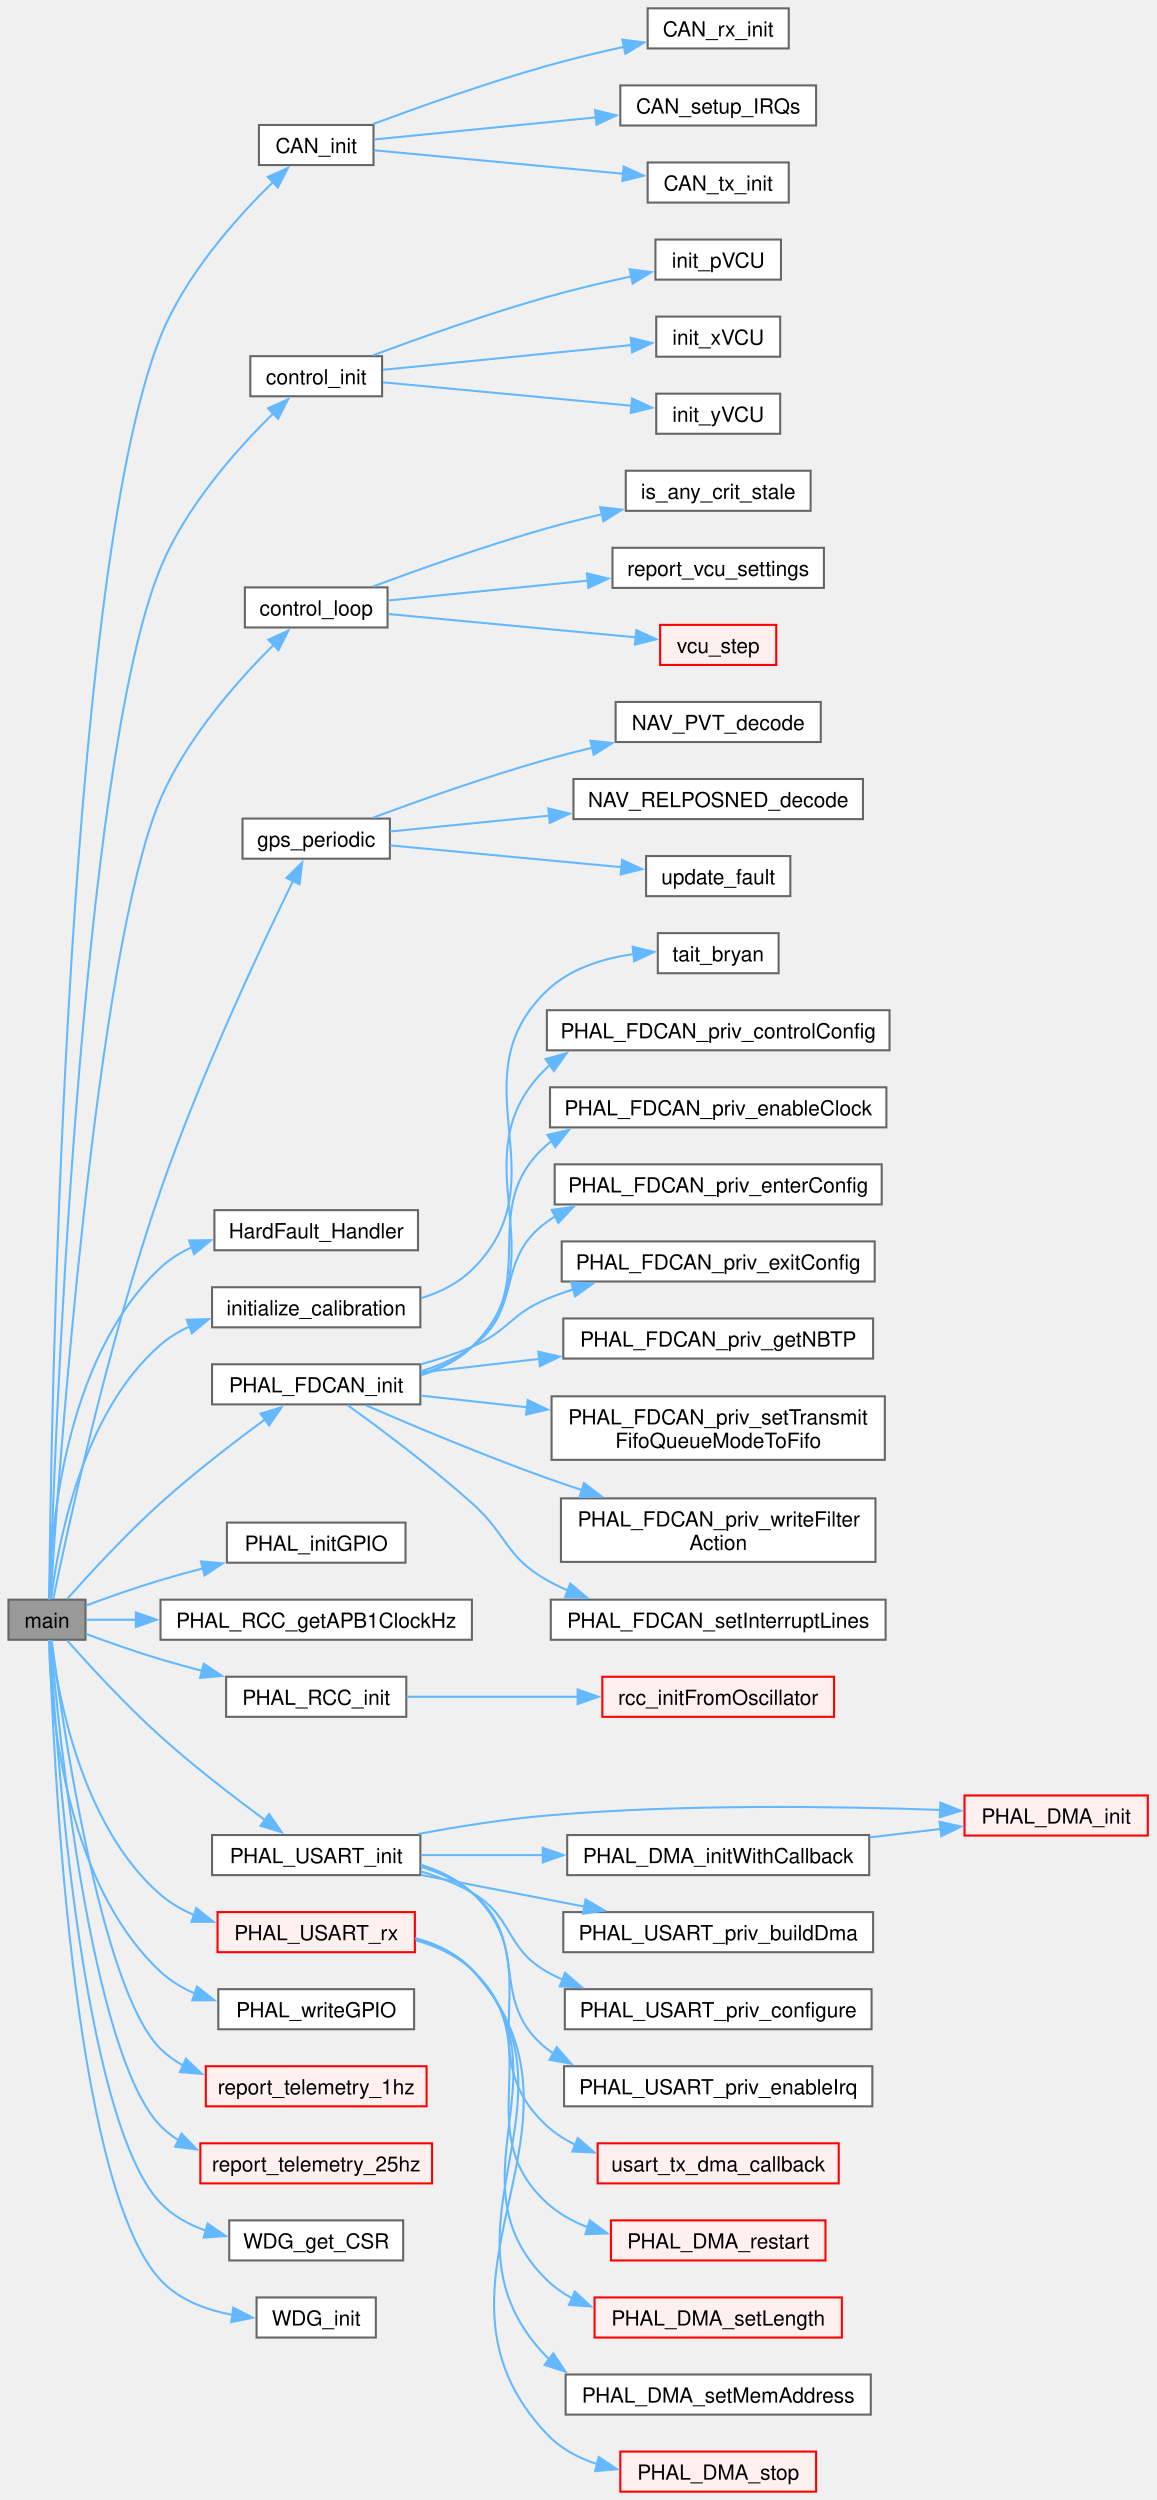
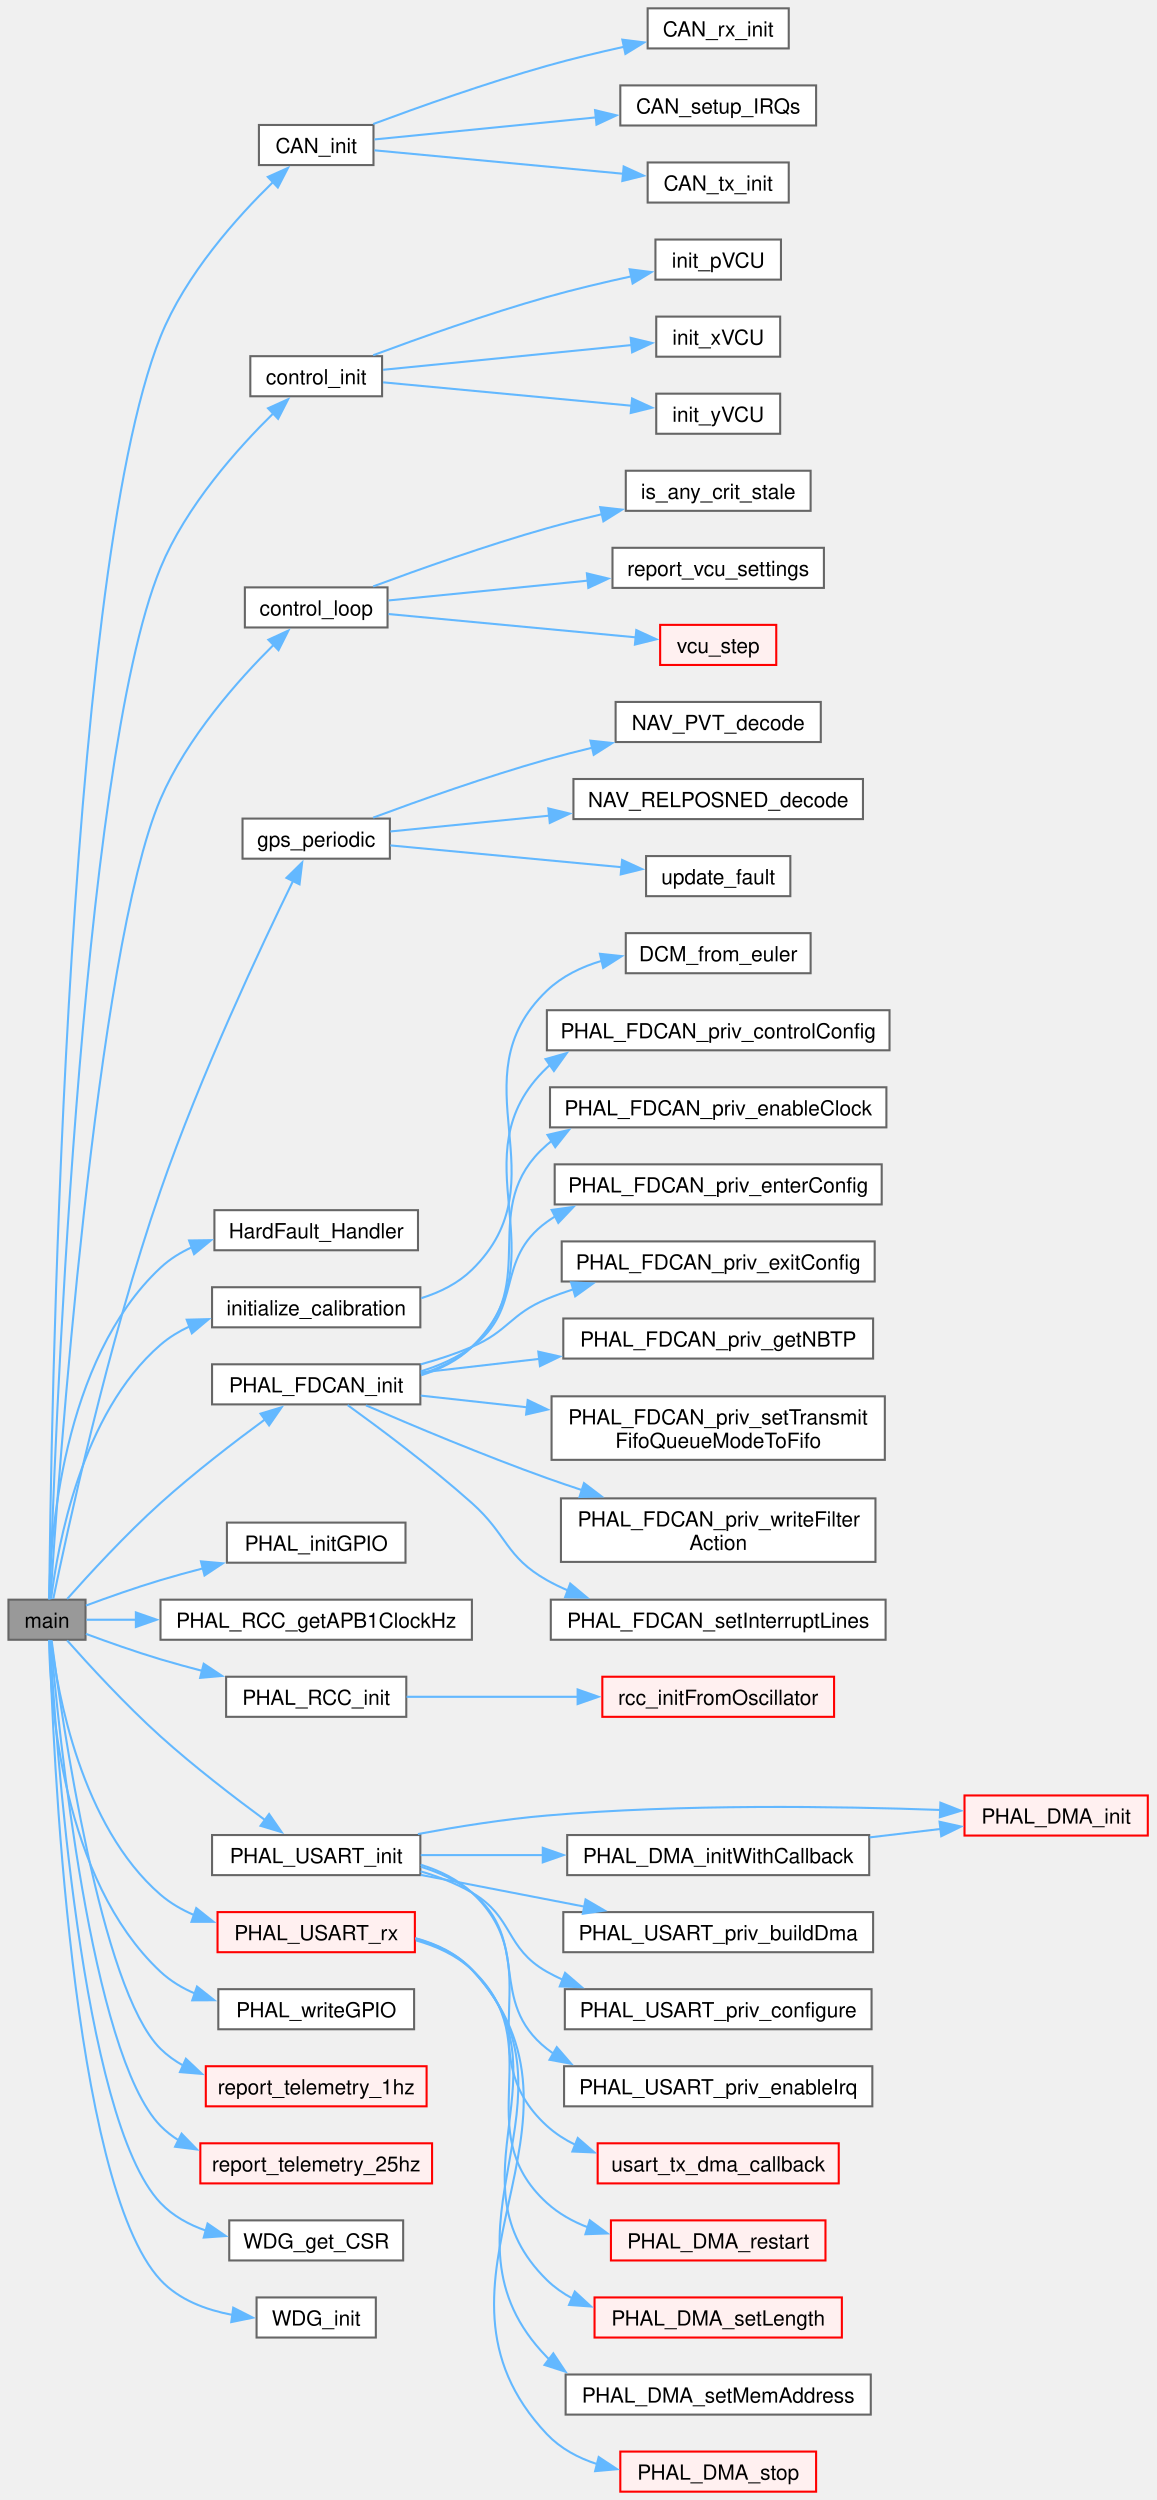
<svg xmlns="http://www.w3.org/2000/svg" xmlns:xlink="http://www.w3.org/1999/xlink" width="555pt" height="1200pt" viewBox="0.00 0.00 555.00 1200.25">
  <g id="graph0" class="graph" transform="scale(1 1) rotate(0) translate(4 1196.25)">
    <g id="Node000001" class="node">
      <g id="a_Node000001">
        <a xlink:title=" ">
          <polygon fill="#999999" stroke="#666666" points="37,-428.25 0,-428.25 0,-409 37,-409 37,-428.25" />
          <text text-anchor="middle" x="18.5" y="-414.75" font-family="Helvetica,sans-Serif" font-size="10.00">main</text>
        </a>
      </g>
    </g>
    <g id="Node000002" class="node">
      <g id="a_Node000002">
        <a xlink:href="can__init_8c.html#aecd3668d7c5e693e061db7650203b304" target="_top" xlink:title=" ">
          <polygon fill="white" stroke="#666666" points="175.25,-1136.25 120.25,-1136.25 120.25,-1117 175.25,-1117 175.25,-1136.25" />
          <text text-anchor="middle" x="147.75" y="-1122.75" font-family="Helvetica,sans-Serif" font-size="10.00">CAN_init</text>
        </a>
      </g>
    </g>
    <g id="edge1_Node000001_Node000002" class="edge">
      <g id="a_edge1_Node000001_Node000002">
        <a xlink:title=" ">
          <path fill="none" stroke="#63b8ff" d="M19.58,-428.46C20.24,-498.13 26.18,-917.79 73,-1034.62 84.91,-1064.34 109.8,-1092.09 127.36,-1109.18" />
          <polygon fill="#63b8ff" stroke="#63b8ff" points="124.52,-1111.32 134.2,-1115.64 129.33,-1106.23 124.52,-1111.32" />
        </a>
      </g>
    </g>
    <g id="Node000006" class="node">
      <g id="a_Node000006">
        <a xlink:href="control__loop_8c.html#aa25f2f7d400183f548ec805c54eaa9fc" target="_top" xlink:title=" ">
          <polygon fill="white" stroke="#666666" points="179.38,-1025.25 116.12,-1025.25 116.12,-1006 179.38,-1006 179.38,-1025.25" />
          <text text-anchor="middle" x="147.75" y="-1011.75" font-family="Helvetica,sans-Serif" font-size="10.00">control_init</text>
        </a>
      </g>
    </g>
    <g id="edge5_Node000001_Node000006" class="edge">
      <g id="a_edge5_Node000001_Node000006">
        <a xlink:title=" ">
          <path fill="none" stroke="#63b8ff" d="M19.8,-428.61C21.76,-491.14 34.06,-829.06 73,-923.62 85.19,-953.23 110.02,-981 127.48,-998.13" />
          <polygon fill="#63b8ff" stroke="#63b8ff" points="124.63,-1000.24 134.29,-1004.6 129.45,-995.17 124.63,-1000.24" />
        </a>
      </g>
    </g>
    <g id="Node000010" class="node">
      <g id="a_Node000010">
        <a xlink:href="control__loop_8c.html#a0c80a804f63cdf1b40bca055d0b2d77d" target="_top" xlink:title=" ">
          <polygon fill="white" stroke="#666666" points="182,-914.25 113.5,-914.25 113.5,-895 182,-895 182,-914.25" />
          <text text-anchor="middle" x="147.75" y="-900.75" font-family="Helvetica,sans-Serif" font-size="10.00">control_loop</text>
        </a>
      </g>
    </g>
    <g id="edge9_Node000001_Node000010" class="edge">
      <g id="a_edge9_Node000001_Node000010">
        <a xlink:title=" ">
          <path fill="none" stroke="#63b8ff" d="M20.12,-428.42C23.62,-482.03 41.83,-739.99 73,-812.62 85.63,-842.05 110.35,-869.86 127.68,-887.05" />
          <polygon fill="#63b8ff" stroke="#63b8ff" points="124.79,-889.12 134.42,-893.54 129.65,-884.08 124.79,-889.12" />
        </a>
      </g>
    </g>
    <g id="Node000017" class="node">
      <g id="a_Node000017">
        <a xlink:href="gps_8c.html#a161c126f960b2347813a4616b1609cda" target="_top" xlink:title=" ">
          <polygon fill="white" stroke="#666666" points="183.12,-803.25 112.38,-803.25 112.38,-784 183.12,-784 183.12,-803.25" />
          <text text-anchor="middle" x="147.75" y="-789.75" font-family="Helvetica,sans-Serif" font-size="10.00">gps_periodic</text>
        </a>
      </g>
    </g>
    <g id="edge13_Node000001_Node000017" class="edge">
      <g id="a_edge13_Node000001_Node000017">
        <a xlink:title=" ">
          <path fill="none" stroke="#63b8ff" d="M21.52,-428.65C27.7,-458.78 47.53,-550.94 73,-624.62 92.09,-679.87 121.47,-742.27 136.74,-773.53" />
          <polygon fill="#63b8ff" stroke="#63b8ff" points="133.46,-774.78 141.02,-782.2 139.74,-771.69 133.46,-774.78" />
        </a>
      </g>
    </g>
    <g id="Node000021" class="node">
      <g id="a_Node000021">
        <a xlink:href="a__box_2main_8c.html#a2bffc10d5bd4106753b7c30e86903bea" target="_top" xlink:title=" ">
          <polygon fill="white" stroke="#666666" points="196.62,-615.25 98.88,-615.25 98.88,-596 196.62,-596 196.62,-615.25" />
          <text text-anchor="middle" x="147.75" y="-601.75" font-family="Helvetica,sans-Serif" font-size="10.00">HardFault_Handler</text>
        </a>
      </g>
    </g>
    <g id="edge17_Node000001_Node000021" class="edge">
      <g id="a_edge17_Node000001_Node000021">
        <a xlink:title=" ">
          <path fill="none" stroke="#63b8ff" d="M19.48,-428.34C19.98,-457.23 25.57,-543.28 73,-587.62 77.45,-591.79 82.7,-595.03 88.32,-597.56" />
          <polygon fill="#63b8ff" stroke="#63b8ff" points="86.71,-600.7 97.31,-600.85 89.12,-594.12 86.71,-600.7" />
        </a>
      </g>
    </g>
    <g id="Node000022" class="node">
      <g id="a_Node000022">
        <a xlink:href="imu_8c.html#a3da0b33ad58b4a9b357b9ae12a3707b6" target="_top" xlink:title="Initialize the IMU decoupling calibration data structures and state.">
          <polygon fill="white" stroke="#666666" points="197.75,-578.25 97.75,-578.25 97.75,-559 197.75,-559 197.75,-578.25" />
          <text text-anchor="middle" x="147.75" y="-564.75" font-family="Helvetica,sans-Serif" font-size="10.00">initialize_calibration</text>
        </a>
      </g>
    </g>
    <g id="edge18_Node000001_Node000022" class="edge">
      <g id="a_edge18_Node000001_Node000022">
        <a xlink:title=" ">
          <path fill="none" stroke="#63b8ff" d="M20.5,-428.67C23.52,-453.41 34.83,-517.65 73,-550.62 77.15,-554.21 81.89,-557.1 86.93,-559.43" />
          <polygon fill="#63b8ff" stroke="#63b8ff" points="85.58,-562.66 96.17,-562.94 88.06,-556.12 85.58,-562.66" />
        </a>
      </g>
    </g>
    <g id="Node000024" class="node">
      <g id="a_Node000024">
        <a xlink:href="fdcan_8c.html#aba16c779399bc36e855cefa3df29c74d" target="_top" xlink:title="Initialize an FDCAN peripheral for classic (non-FD) CAN operation.">
          <polygon fill="white" stroke="#666666" points="197.75,-541.25 97.75,-541.25 97.75,-522 197.75,-522 197.75,-541.25" />
          <text text-anchor="middle" x="147.75" y="-527.75" font-family="Helvetica,sans-Serif" font-size="10.00">PHAL_FDCAN_init</text>
        </a>
      </g>
    </g>
    <g id="edge20_Node000001_Node000024" class="edge">
      <g id="a_edge20_Node000001_Node000024">
        <a xlink:title=" ">
          <path fill="none" stroke="#63b8ff" d="M28.17,-428.57C38.42,-440.12 56.21,-459.51 73,-474.62 89.08,-489.1 108.48,-504.01 123.35,-514.94" />
          <polygon fill="#63b8ff" stroke="#63b8ff" points="121.01,-517.57 131.16,-520.62 125.13,-511.91 121.01,-517.57" />
        </a>
      </g>
    </g>
    <g id="Node000033" class="node">
      <g id="a_Node000033">
        <a xlink:href="phal__F4_2gpio_2gpio_8c.html#a9f473c8a74e27d069fa4de69fcbb4d60" target="_top" xlink:title="Initilize the GPIO perpheral given a list of configuration fields for all of the GPIO pins....">
          <polygon fill="white" stroke="#666666" points="190.62,-465.25 104.88,-465.25 104.88,-446 190.62,-446 190.62,-465.25" />
          <text text-anchor="middle" x="147.75" y="-451.75" font-family="Helvetica,sans-Serif" font-size="10.00">PHAL_initGPIO</text>
        </a>
      </g>
    </g>
    <g id="edge29_Node000001_Node000033" class="edge">
      <g id="a_edge29_Node000001_Node000033">
        <a xlink:title=" ">
          <path fill="none" stroke="#63b8ff" d="M37.18,-425.42C47.54,-429.26 60.91,-434.01 73,-437.62 79.63,-439.61 86.64,-441.53 93.6,-443.34" />
          <polygon fill="#63b8ff" stroke="#63b8ff" points="92.41,-446.65 102.96,-445.71 94.13,-439.86 92.41,-446.65" />
        </a>
      </g>
    </g>
    <g id="Node000034" class="node">
      <g id="a_Node000034">
        <a xlink:href="phal__G4_2rcc_2rcc_8c.html#aa351cc1ef8604fe3082fd812ad88a71b" target="_top" xlink:title=" ">
          <polygon fill="white" stroke="#666666" points="222.5,-428.25 73,-428.25 73,-409 222.5,-409 222.5,-428.25" />
          <text text-anchor="middle" x="147.75" y="-414.75" font-family="Helvetica,sans-Serif" font-size="10.00">PHAL_RCC_getAPB1ClockHz</text>
        </a>
      </g>
    </g>
    <g id="edge30_Node000001_Node000034" class="edge">
      <g id="a_edge30_Node000001_Node000034">
        <a xlink:title=" ">
          <path fill="none" stroke="#63b8ff" d="M37.46,-418.62C44.21,-418.62 52.4,-418.62 61.23,-418.62" />
          <polygon fill="#63b8ff" stroke="#63b8ff" points="61.18,-422.13 71.18,-418.63 61.18,-415.13 61.18,-422.13" />
        </a>
      </g>
    </g>
    <g id="Node000035" class="node">
      <g id="a_Node000035">
        <a xlink:href="phal__G4_2rcc_2rcc_8c.html#a2da5f97897f406d973bb5d92c934224b" target="_top" xlink:title="Configure the system, AHB, APB1, and APB2 clocks for a supported clock tree.">
          <polygon fill="white" stroke="#666666" points="191,-391.25 104.5,-391.25 104.5,-372 191,-372 191,-391.25" />
          <text text-anchor="middle" x="147.75" y="-377.75" font-family="Helvetica,sans-Serif" font-size="10.00">PHAL_RCC_init</text>
        </a>
      </g>
    </g>
    <g id="edge31_Node000001_Node000035" class="edge">
      <g id="a_edge31_Node000001_Node000035">
        <a xlink:title=" ">
          <path fill="none" stroke="#63b8ff" d="M37.18,-411.83C47.54,-407.99 60.91,-403.24 73,-399.62 79.55,-397.67 86.47,-395.77 93.34,-393.98" />
          <polygon fill="#63b8ff" stroke="#63b8ff" points="93.74,-397.49 102.58,-391.64 92.02,-390.7 93.74,-397.49" />
        </a>
      </g>
    </g>
    <g id="Node000047" class="node">
      <g id="a_Node000047">
        <a xlink:href="phal__G4_2usart_2usart_8c.html#a6a2d7bc858fa90a11e983e615fde1f7c" target="_top" xlink:title="Initialize a USART peripheral for DMA-driven communication.">
          <polygon fill="white" stroke="#666666" points="197.75,-315.25 97.75,-315.25 97.75,-296 197.75,-296 197.75,-315.25" />
          <text text-anchor="middle" x="147.75" y="-301.75" font-family="Helvetica,sans-Serif" font-size="10.00">PHAL_USART_init</text>
        </a>
      </g>
    </g>
    <g id="edge33_Node000001_Node000047" class="edge">
      <g id="a_edge33_Node000001_Node000047">
        <a xlink:title=" ">
          <path fill="none" stroke="#63b8ff" d="M28.17,-408.68C38.42,-397.13 56.21,-377.74 73,-362.62 89.08,-348.15 108.48,-333.24 123.35,-322.31" />
          <polygon fill="#63b8ff" stroke="#63b8ff" points="125.13,-325.34 131.16,-316.63 121.01,-319.68 125.13,-325.34" />
        </a>
      </g>
    </g>
    <g id="Node000072" class="node">
      <g id="a_Node000072">
        <a xlink:href="phal__G4_2usart_2usart_8c.html#a0e754ee2f497cea8b6df31d13e5e1365" target="_top" xlink:title="Start a DMA-based reception, completed on the IDLE line.">
          <polygon fill="#fff0f0" stroke="red" points="195.12,-278.25 100.38,-278.25 100.38,-259 195.12,-259 195.12,-278.25" />
          <text text-anchor="middle" x="147.75" y="-264.75" font-family="Helvetica,sans-Serif" font-size="10.00">PHAL_USART_rx</text>
        </a>
      </g>
    </g>
    <g id="edge41_Node000001_Node000072" class="edge">
      <g id="a_edge41_Node000001_Node000072">
        <a xlink:title=" ">
          <path fill="none" stroke="#63b8ff" d="M20.5,-408.58C23.52,-383.84 34.83,-319.6 73,-286.62 77.74,-282.53 83.26,-279.34 89.1,-276.85" />
          <polygon fill="#63b8ff" stroke="#63b8ff" points="90.16,-280.19 98.45,-273.59 87.86,-273.58 90.16,-280.19" />
        </a>
      </g>
    </g>
    <g id="Node000084" class="node">
      <g id="a_Node000084">
        <a xlink:href="phal__F4_2gpio_2gpio_8h.html#a67db851520637ffa4de5968c9730220b" target="_top" xlink:title="Write a logic value to an output pin.">
          <polygon fill="white" stroke="#666666" points="194.75,-241.25 100.75,-241.25 100.75,-222 194.75,-222 194.75,-241.25" />
          <text text-anchor="middle" x="147.75" y="-227.75" font-family="Helvetica,sans-Serif" font-size="10.00">PHAL_writeGPIO</text>
        </a>
      </g>
    </g>
    <g id="edge46_Node000001_Node000084" class="edge">
      <g id="a_edge46_Node000001_Node000084">
        <a xlink:title=" ">
          <path fill="none" stroke="#63b8ff" d="M19.48,-408.91C19.98,-380.02 25.57,-293.97 73,-249.62 77.81,-245.13 83.55,-241.7 89.68,-239.1" />
          <polygon fill="#63b8ff" stroke="#63b8ff" points="90.52,-242.51 98.83,-235.94 88.23,-235.89 90.52,-242.51" />
        </a>
      </g>
    </g>
    <g id="Node000085" class="node">
      <g id="a_Node000085">
        <a xlink:href="main__module_2telemetry_2telemetry_8c.html#a6d0a75c0aee5808a962691e3973ee968" target="_top" xlink:title="Reports telemetry data at 1 Hz rate Includes: AMK diagnostics.">
          <polygon fill="#fff0f0" stroke="red" points="200.75,-204.25 94.75,-204.25 94.75,-185 200.75,-185 200.75,-204.25" />
          <text text-anchor="middle" x="147.75" y="-190.75" font-family="Helvetica,sans-Serif" font-size="10.00">report_telemetry_1hz</text>
        </a>
      </g>
    </g>
    <g id="edge47_Node000001_Node000085" class="edge">
      <g id="a_edge47_Node000001_Node000085">
        <a xlink:title=" ">
          <path fill="none" stroke="#63b8ff" d="M20.72,-408.74C25.52,-371.59 44.18,-241.02 73,-212.62 76.23,-209.44 79.93,-206.78 83.91,-204.57" />
          <polygon fill="#63b8ff" stroke="#63b8ff" points="85.19,-207.84 92.9,-200.57 82.34,-201.44 85.19,-207.84" />
        </a>
      </g>
    </g>
    <g id="Node000087" class="node">
      <g id="a_Node000087">
        <a xlink:href="torque__vector_2telemetry_2telemetry_8c.html#a3a415946b37ab8a337c020a53dd8e7d1" target="_top" xlink:title="Reports telemetry data at 25HZ rate Includes: GPS coordinates, velocity, speed, heading.">
          <polygon fill="#fff0f0" stroke="red" points="203.38,-167.25 92.12,-167.25 92.12,-148 203.38,-148 203.38,-167.25" />
          <text text-anchor="middle" x="147.75" y="-153.75" font-family="Helvetica,sans-Serif" font-size="10.00">report_telemetry_25hz</text>
        </a>
      </g>
    </g>
    <g id="edge48_Node000001_Node000087" class="edge">
      <g id="a_edge48_Node000001_Node000087">
        <a xlink:title=" ">
          <path fill="none" stroke="#63b8ff" d="M20.31,-408.72C23.86,-367.47 39.48,-209.91 73,-175.62 75.63,-172.94 78.58,-170.63 81.76,-168.64" />
          <polygon fill="#63b8ff" stroke="#63b8ff" points="83.12,-171.88 90.51,-164.28 79.99,-165.61 83.12,-171.88" />
        </a>
      </g>
    </g>
    <g id="Node000089" class="node">
      <g id="a_Node000089">
        <a xlink:href="watchdog_8c.html#a6a2c1fa78af77115f11c0f47b19480cd" target="_top" xlink:title=" ">
          <polygon fill="white" stroke="#666666" points="189.5,-130.25 106,-130.25 106,-111 189.5,-111 189.5,-130.25" />
          <text text-anchor="middle" x="147.75" y="-116.75" font-family="Helvetica,sans-Serif" font-size="10.00">WDG_get_CSR</text>
        </a>
      </g>
    </g>
    <g id="edge49_Node000001_Node000089" class="edge">
      <g id="a_edge49_Node000001_Node000089">
        <a xlink:title=" ">
          <path fill="none" stroke="#63b8ff" d="M19.99,-408.78C22.44,-363.87 34.72,-178.89 73,-138.62 78.94,-132.38 86.65,-128.15 94.84,-125.32" />
          <polygon fill="#63b8ff" stroke="#63b8ff" points="95.59,-128.74 104.32,-122.74 93.75,-121.99 95.59,-128.74" />
        </a>
      </g>
    </g>
    <g id="Node000090" class="node">
      <g id="a_Node000090">
        <a xlink:href="watchdog_8c.html#a51d10c4e4d48fbc226b4b17aab1ca5eb" target="_top" xlink:title=" ">
          <polygon fill="white" stroke="#666666" points="176.38,-93.25 119.12,-93.25 119.12,-74 176.38,-74 176.38,-93.25" />
          <text text-anchor="middle" x="147.75" y="-79.75" font-family="Helvetica,sans-Serif" font-size="10.00">WDG_init</text>
        </a>
      </g>
    </g>
    <g id="edge50_Node000001_Node000090" class="edge">
      <g id="a_edge50_Node000001_Node000090">
        <a xlink:title=" ">
          <path fill="none" stroke="#63b8ff" d="M19.75,-408.81C21.2,-360.44 29.95,-147.9 73,-101.62 81.87,-92.09 94.87,-87.24 107.5,-84.87" />
          <polygon fill="#63b8ff" stroke="#63b8ff" points="107.92,-88.34 117.36,-83.53 106.98,-81.41 107.92,-88.34" />
        </a>
      </g>
    </g>
    <g id="Node000003" class="node">
      <g id="a_Node000003">
        <a xlink:href="can__rx_8c.html#a41290208a3af5ab8710a8eacc7bd76c8" target="_top" xlink:title=" ">
          <polygon fill="white" stroke="#666666" points="374.62,-1192.25 306.88,-1192.25 306.88,-1173 374.62,-1173 374.62,-1192.25" />
          <text text-anchor="middle" x="340.75" y="-1178.75" font-family="Helvetica,sans-Serif" font-size="10.00">CAN_rx_init</text>
        </a>
      </g>
    </g>
    <g id="edge2_Node000002_Node000003" class="edge">
      <g id="a_edge2_Node000002_Node000003">
        <a xlink:title=" ">
          <path fill="none" stroke="#63b8ff" d="M175.09,-1136.71C197.15,-1144.92 229.59,-1156.45 258.5,-1164.62 270.41,-1167.99 283.44,-1171.12 295.51,-1173.79" />
          <polygon fill="#63b8ff" stroke="#63b8ff" points="294.73,-1177.21 305.24,-1175.89 296.2,-1170.36 294.73,-1177.21" />
        </a>
      </g>
    </g>
    <g id="Node000004" class="node">
      <g id="a_Node000004">
        <a xlink:href="can__init_8c.html#a3b585e92c28e68093702e7d507555fad" target="_top" xlink:title=" ">
          <polygon fill="white" stroke="#666666" points="387.75,-1155.25 293.75,-1155.25 293.75,-1136 387.75,-1136 387.75,-1155.25" />
          <text text-anchor="middle" x="340.75" y="-1141.75" font-family="Helvetica,sans-Serif" font-size="10.00">CAN_setup_IRQs</text>
        </a>
      </g>
    </g>
    <g id="edge3_Node000002_Node000004" class="edge">
      <g id="a_edge3_Node000002_Node000004">
        <a xlink:title=" ">
          <path fill="none" stroke="#63b8ff" d="M175.71,-1129.31C203.27,-1132.05 246.92,-1136.39 282.27,-1139.91" />
          <polygon fill="#63b8ff" stroke="#63b8ff" points="281.62,-1143.36 291.92,-1140.87 282.31,-1136.39 281.62,-1143.36" />
        </a>
      </g>
    </g>
    <g id="Node000005" class="node">
      <g id="a_Node000005">
        <a xlink:href="can__tx_8c.html#a4b594cd4b29fc669fcd91dbf783c47d8" target="_top" xlink:title=" ">
          <polygon fill="white" stroke="#666666" points="374.62,-1118.25 306.88,-1118.25 306.88,-1099 374.62,-1099 374.62,-1118.25" />
          <text text-anchor="middle" x="340.75" y="-1104.75" font-family="Helvetica,sans-Serif" font-size="10.00">CAN_tx_init</text>
        </a>
      </g>
    </g>
    <g id="edge4_Node000002_Node000005" class="edge">
      <g id="a_edge4_Node000002_Node000005">
        <a xlink:title=" ">
          <path fill="none" stroke="#63b8ff" d="M175.71,-1124.08C206.84,-1121.15 258.49,-1116.28 295.52,-1112.79" />
          <polygon fill="#63b8ff" stroke="#63b8ff" points="295.37,-1116.32 305,-1111.9 294.72,-1109.35 295.37,-1116.32" />
        </a>
      </g>
    </g>
    <g id="Node000007" class="node">
      <g id="a_Node000007">
        <a xlink:href="vcu__init_8c.html#aa1ef76f8cc34b1f89c6cd05cf293b575" target="_top" xlink:title=" ">
          <polygon fill="white" stroke="#666666" points="370.88,-1081.25 310.62,-1081.25 310.62,-1062 370.88,-1062 370.88,-1081.25" />
          <text text-anchor="middle" x="340.75" y="-1067.75" font-family="Helvetica,sans-Serif" font-size="10.00">init_pVCU</text>
        </a>
      </g>
    </g>
    <g id="edge6_Node000006_Node000007" class="edge">
      <g id="a_edge6_Node000006_Node000007">
        <a xlink:title=" ">
          <path fill="none" stroke="#63b8ff" d="M175.09,-1025.71C197.15,-1033.92 229.59,-1045.45 258.5,-1053.62 271.62,-1057.34 286.1,-1060.76 299.17,-1063.6" />
          <polygon fill="#63b8ff" stroke="#63b8ff" points="298.22,-1066.97 308.73,-1065.62 299.67,-1060.13 298.22,-1066.97" />
        </a>
      </g>
    </g>
    <g id="Node000008" class="node">
      <g id="a_Node000008">
        <a xlink:href="vcu__init_8c.html#a510aed03d6c5785fa69718d6bd0a69da" target="_top" xlink:title=" ">
          <polygon fill="white" stroke="#666666" points="370.5,-1044.25 311,-1044.25 311,-1025 370.5,-1025 370.5,-1044.25" />
          <text text-anchor="middle" x="340.75" y="-1030.75" font-family="Helvetica,sans-Serif" font-size="10.00">init_xVCU</text>
        </a>
      </g>
    </g>
    <g id="edge7_Node000006_Node000008" class="edge">
      <g id="a_edge7_Node000006_Node000008">
        <a xlink:title=" ">
          <path fill="none" stroke="#63b8ff" d="M179.86,-1018.72C212.34,-1021.95 263.42,-1027.03 299.08,-1030.58" />
          <polygon fill="#63b8ff" stroke="#63b8ff" points="298.73,-1034.06 309.03,-1031.57 299.42,-1027.1 298.73,-1034.06" />
        </a>
      </g>
    </g>
    <g id="Node000009" class="node">
      <g id="a_Node000009">
        <a xlink:href="vcu__init_8c.html#a6bd31f1859f95197869a2fe735953981" target="_top" xlink:title=" ">
          <polygon fill="white" stroke="#666666" points="370.5,-1007.25 311,-1007.25 311,-988 370.5,-988 370.5,-1007.25" />
          <text text-anchor="middle" x="340.75" y="-993.75" font-family="Helvetica,sans-Serif" font-size="10.00">init_yVCU</text>
        </a>
      </g>
    </g>
    <g id="edge8_Node000006_Node000009" class="edge">
      <g id="a_edge8_Node000006_Node000009">
        <a xlink:title=" ">
          <path fill="none" stroke="#63b8ff" d="M179.86,-1012.69C212.34,-1009.63 263.42,-1004.82 299.08,-1001.46" />
          <polygon fill="#63b8ff" stroke="#63b8ff" points="299.4,-1004.94 309.02,-1000.52 298.74,-997.97 299.4,-1004.94" />
        </a>
      </g>
    </g>
    <g id="Node000011" class="node">
      <g id="a_Node000011">
        <a xlink:href="control__loop_8c.html#abb984c1eb357053f1fadc96d05c3c3f2" target="_top" xlink:title=" ">
          <polygon fill="white" stroke="#666666" points="385.12,-970.25 296.38,-970.25 296.38,-951 385.12,-951 385.12,-970.25" />
          <text text-anchor="middle" x="340.75" y="-956.75" font-family="Helvetica,sans-Serif" font-size="10.00">is_any_crit_stale</text>
        </a>
      </g>
    </g>
    <g id="edge10_Node000010_Node000011" class="edge">
      <g id="a_edge10_Node000010_Node000011">
        <a xlink:title=" ">
          <path fill="none" stroke="#63b8ff" d="M175.09,-914.71C197.15,-922.92 229.59,-934.45 258.5,-942.62 267,-945.03 276.08,-947.31 284.98,-949.4" />
          <polygon fill="#63b8ff" stroke="#63b8ff" points="284.08,-952.78 294.61,-951.59 285.64,-945.96 284.08,-952.78" />
        </a>
      </g>
    </g>
    <g id="Node000012" class="node">
      <g id="a_Node000012">
        <a xlink:href="control__loop_8c.html#aaedc0447ebe1ebb8a695426ed4a598f5" target="_top" xlink:title=" ">
          <polygon fill="white" stroke="#666666" points="391.5,-933.25 290,-933.25 290,-914 391.5,-914 391.5,-933.25" />
          <text text-anchor="middle" x="340.75" y="-919.75" font-family="Helvetica,sans-Serif" font-size="10.00">report_vcu_settings</text>
        </a>
      </g>
    </g>
    <g id="edge11_Node000010_Node000012" class="edge">
      <g id="a_edge11_Node000010_Node000012">
        <a xlink:title=" ">
          <path fill="none" stroke="#63b8ff" d="M182.46,-907.98C208.88,-910.61 246.36,-914.33 278.1,-917.49" />
          <polygon fill="#63b8ff" stroke="#63b8ff" points="277.7,-920.97 288,-918.48 278.4,-914 277.7,-920.97" />
        </a>
      </g>
    </g>
    <g id="Node000013" class="node">
      <g id="a_Node000013">
        <a xlink:href="vcu__step_8c.html#acb3b0f9300d9a83ae16413f1d1aed1df" target="_top" xlink:title=" ">
          <polygon fill="#fff0f0" stroke="red" points="368.62,-896.25 312.88,-896.25 312.88,-877 368.62,-877 368.62,-896.25" />
          <text text-anchor="middle" x="340.75" y="-882.75" font-family="Helvetica,sans-Serif" font-size="10.00">vcu_step</text>
        </a>
      </g>
    </g>
    <g id="edge12_Node000010_Node000013" class="edge">
      <g id="a_edge12_Node000010_Node000013">
        <a xlink:title=" ">
          <path fill="none" stroke="#63b8ff" d="M182.46,-901.45C215.75,-898.31 266.6,-893.52 301.41,-890.24" />
          <polygon fill="#63b8ff" stroke="#63b8ff" points="301.42,-893.75 311.05,-889.33 300.76,-886.78 301.42,-893.75" />
        </a>
      </g>
    </g>
    <g id="Node000018" class="node">
      <g id="a_Node000018">
        <a xlink:href="nav__pvt_8c.html#aef5d1090ad401e55919975e0c7717e74" target="_top" xlink:title=" ">
          <polygon fill="white" stroke="#666666" points="390,-859.25 291.5,-859.25 291.5,-840 390,-840 390,-859.25" />
          <text text-anchor="middle" x="340.75" y="-845.75" font-family="Helvetica,sans-Serif" font-size="10.00">NAV_PVT_decode</text>
        </a>
      </g>
    </g>
    <g id="edge14_Node000017_Node000018" class="edge">
      <g id="a_edge14_Node000017_Node000018">
        <a xlink:title=" ">
          <path fill="none" stroke="#63b8ff" d="M175.09,-803.71C197.15,-811.92 229.59,-823.45 258.5,-831.62 265.52,-833.61 272.92,-835.51 280.3,-837.29" />
          <polygon fill="#63b8ff" stroke="#63b8ff" points="279.39,-840.67 289.93,-839.53 280.98,-833.85 279.39,-840.67" />
        </a>
      </g>
    </g>
    <g id="Node000019" class="node">
      <g id="a_Node000019">
        <a xlink:href="nav__relposned_8c.html#ac179bfc0d28589c9e3177c9b724ee535" target="_top" xlink:title=" ">
          <polygon fill="white" stroke="#666666" points="410.25,-822.25 271.25,-822.25 271.25,-803 410.25,-803 410.25,-822.25" />
          <text text-anchor="middle" x="340.75" y="-808.75" font-family="Helvetica,sans-Serif" font-size="10.00">NAV_RELPOSNED_decode</text>
        </a>
      </g>
    </g>
    <g id="edge15_Node000017_Node000019" class="edge">
      <g id="a_edge15_Node000017_Node000019">
        <a xlink:title=" ">
          <path fill="none" stroke="#63b8ff" d="M183.34,-797.07C204.69,-799.19 233.02,-802.01 259.69,-804.66" />
          <polygon fill="#63b8ff" stroke="#63b8ff" points="259.19,-808.13 269.49,-805.64 259.89,-801.16 259.19,-808.13" />
        </a>
      </g>
    </g>
    <g id="Node000020" class="node">
      <g id="a_Node000020">
        <a xlink:href="faults__common_8h.html#aa4e183a4c59cfe0ed7f3c02f15ad4171" target="_top" xlink:title=" ">
          <polygon fill="white" stroke="#666666" points="375.38,-785.25 306.12,-785.25 306.12,-766 375.38,-766 375.38,-785.25" />
          <text text-anchor="middle" x="340.75" y="-771.75" font-family="Helvetica,sans-Serif" font-size="10.00">update_fault</text>
        </a>
      </g>
    </g>
    <g id="edge16_Node000017_Node000020" class="edge">
      <g id="a_edge16_Node000017_Node000020">
        <a xlink:title=" ">
          <path fill="none" stroke="#63b8ff" d="M183.34,-790.37C214.54,-787.43 260.61,-783.08 294.68,-779.87" />
          <polygon fill="#63b8ff" stroke="#63b8ff" points="294.61,-783.4 304.23,-778.97 293.95,-776.43 294.61,-783.4" />
        </a>
      </g>
    </g>
    <g id="Node000023" class="node">
      <g id="a_Node000023">
-         <a xlink:href="linear__algebra_8h.html#ab1ebdaa071a93ea81ce907ca9b1ffcb6" target="_top" xlink:title="Perform Tait-Bryan ZYX Euler angle to rotation matrix conversion.">
-           <polygon fill="white" stroke="#666666" points="369.75,-748.25 311.75,-748.25 311.75,-729 369.75,-729 369.75,-748.25" />
-           <text text-anchor="middle" x="340.75" y="-734.75" font-family="Helvetica,sans-Serif" font-size="10.00">tait_bryan</text>
+         <a xlink:href="orientation_8h.html#ab3105266d6fe9e70000ece9a65ebaf1b" target="_top" xlink:title="Convert Euler angles to a direction cosine matrix.">
+           <polygon fill="white" stroke="#666666" points="385.12,-748.25 296.38,-748.25 296.38,-729 385.12,-729 385.12,-748.25" />
+           <text text-anchor="middle" x="340.75" y="-734.75" font-family="Helvetica,sans-Serif" font-size="10.00">DCM_from_euler</text>
        </a>
      </g>
    </g>
    <g id="edge19_Node000022_Node000023" class="edge">
      <g id="a_edge19_Node000022_Node000023">
        <a xlink:title=" ">
-           <path fill="none" stroke="#63b8ff" d="M198.14,-572.99C207.15,-575.79 215.81,-580.08 222.5,-586.62 266.61,-629.72 213.94,-678 258.5,-720.62 269.65,-731.29 285.63,-736.19 300.48,-738.28" />
-           <polygon fill="#63b8ff" stroke="#63b8ff" points="299.71,-741.72 310.01,-739.23 300.4,-734.75 299.71,-741.72" />
+           <path fill="none" stroke="#63b8ff" d="M198.14,-572.99C207.15,-575.79 215.81,-580.08 222.5,-586.62 266.61,-629.72 213.94,-678 258.5,-720.62 265.78,-727.59 275.13,-732.1 284.87,-734.97" />
+           <polygon fill="#63b8ff" stroke="#63b8ff" points="283.95,-738.34 294.48,-737.21 285.54,-731.53 283.95,-738.34" />
        </a>
      </g>
    </g>
    <g id="Node000025" class="node">
      <g id="a_Node000025">
        <a xlink:href="fdcan__priv_8c.html#a5989bf0267b012b516dea18271539715" target="_top" xlink:title=" ">
          <polygon fill="white" stroke="#666666" points="423,-711.25 258.5,-711.25 258.5,-692 423,-692 423,-711.25" />
          <text text-anchor="middle" x="340.75" y="-697.75" font-family="Helvetica,sans-Serif" font-size="10.00">PHAL_FDCAN_priv_controlConfig</text>
        </a>
      </g>
    </g>
    <g id="edge21_Node000024_Node000025" class="edge">
      <g id="a_edge21_Node000024_Node000025">
        <a xlink:title=" ">
          <path fill="none" stroke="#63b8ff" d="M198.14,-535.99C207.15,-538.79 215.81,-543.08 222.5,-549.62 266.61,-592.72 213.94,-641 258.5,-683.62 259.01,-684.11 259.52,-684.58 260.05,-685.04" />
          <polygon fill="#63b8ff" stroke="#63b8ff" points="257.85,-687.78 268.05,-690.66 261.87,-682.05 257.85,-687.78" />
        </a>
      </g>
    </g>
    <g id="Node000026" class="node">
      <g id="a_Node000026">
        <a xlink:href="fdcan__priv_8c.html#a405fe02c05033e421fb70515453be08d" target="_top" xlink:title="Enable FDCAN kernel + peripheral clocks (PCLK1)">
          <polygon fill="white" stroke="#666666" points="421.5,-674.25 260,-674.25 260,-655 421.5,-655 421.5,-674.25" />
          <text text-anchor="middle" x="340.75" y="-660.75" font-family="Helvetica,sans-Serif" font-size="10.00">PHAL_FDCAN_priv_enableClock</text>
        </a>
      </g>
    </g>
    <g id="edge22_Node000024_Node000026" class="edge">
      <g id="a_edge22_Node000024_Node000026">
        <a xlink:title=" ">
          <path fill="none" stroke="#63b8ff" d="M198.06,-536.61C206.97,-539.36 215.61,-543.49 222.5,-549.62 256.85,-580.2 223.83,-616.42 258.5,-646.62 259.29,-647.31 260.09,-647.97 260.92,-648.61" />
          <polygon fill="#63b8ff" stroke="#63b8ff" points="258.78,-651.4 269.1,-653.77 262.51,-645.48 258.78,-651.4" />
        </a>
      </g>
    </g>
    <g id="Node000027" class="node">
      <g id="a_Node000027">
        <a xlink:href="fdcan__priv_8c.html#ab936d0060d65f2f18ed211714e7b0746" target="_top" xlink:title="Enter INIT mode and unlock configuration registers. Blocks until entered.">
          <polygon fill="white" stroke="#666666" points="419.25,-637.25 262.25,-637.25 262.25,-618 419.25,-618 419.25,-637.25" />
          <text text-anchor="middle" x="340.75" y="-623.75" font-family="Helvetica,sans-Serif" font-size="10.00">PHAL_FDCAN_priv_enterConfig</text>
        </a>
      </g>
    </g>
    <g id="edge23_Node000024_Node000027" class="edge">
      <g id="a_edge23_Node000024_Node000027">
        <a xlink:title=" ">
          <path fill="none" stroke="#63b8ff" d="M197.98,-537.89C206.7,-540.55 215.28,-544.31 222.5,-549.62 247.54,-568.07 233.27,-591.45 258.5,-609.62 259.86,-610.6 261.25,-611.53 262.69,-612.4" />
          <polygon fill="#63b8ff" stroke="#63b8ff" points="260.78,-615.36 271.28,-616.81 263.98,-609.13 260.78,-615.36" />
        </a>
      </g>
    </g>
    <g id="Node000028" class="node">
      <g id="a_Node000028">
        <a xlink:href="fdcan__priv_8c.html#ab58932032e5748d11d6fbcd04c68a322" target="_top" xlink:title="Leave INIT mode, ending configuration. Blocks until left.">
          <polygon fill="white" stroke="#666666" points="415.88,-600.25 265.62,-600.25 265.62,-581 415.88,-581 415.88,-600.25" />
          <text text-anchor="middle" x="340.75" y="-586.75" font-family="Helvetica,sans-Serif" font-size="10.00">PHAL_FDCAN_priv_exitConfig</text>
        </a>
      </g>
    </g>
    <g id="edge24_Node000024_Node000028" class="edge">
      <g id="a_edge24_Node000024_Node000028">
        <a xlink:title=" ">
          <path fill="none" stroke="#63b8ff" d="M197.89,-541.22C206.26,-543.53 214.74,-546.31 222.5,-549.62 239.96,-557.09 240.96,-565.35 258.5,-572.62 262.59,-574.32 266.86,-575.87 271.21,-577.28" />
          <polygon fill="#63b8ff" stroke="#63b8ff" points="270.11,-580.6 280.7,-580.08 272.1,-573.89 270.11,-580.6" />
        </a>
      </g>
    </g>
    <g id="Node000029" class="node">
      <g id="a_Node000029">
        <a xlink:href="fdcan__priv_8c.html#a200094d34b232f471ea5c829f0bdee4b" target="_top" xlink:title=" ">
          <polygon fill="white" stroke="#666666" points="415.12,-563.25 266.38,-563.25 266.38,-544 415.12,-544 415.12,-563.25" />
          <text text-anchor="middle" x="340.75" y="-549.75" font-family="Helvetica,sans-Serif" font-size="10.00">PHAL_FDCAN_priv_getNBTP</text>
        </a>
      </g>
    </g>
    <g id="edge25_Node000024_Node000029" class="edge">
      <g id="a_edge25_Node000024_Node000029">
        <a xlink:title=" ">
          <path fill="none" stroke="#63b8ff" d="M197.94,-537.29C215.31,-539.29 235.38,-541.6 254.85,-543.85" />
          <polygon fill="#63b8ff" stroke="#63b8ff" points="254.38,-547.32 264.72,-544.98 255.18,-540.36 254.38,-547.32" />
        </a>
      </g>
    </g>
    <g id="Node000030" class="node">
      <g id="a_Node000030">
        <a xlink:href="fdcan__priv_8c.html#a843742822e433814e97fe2ef38ae4bc6" target="_top" xlink:title="Set TX FIFO/Queue mode to FIFO (not queue)">
          <polygon fill="white" stroke="#666666" points="420.75,-525.88 260.75,-525.88 260.75,-495.38 420.75,-495.38 420.75,-525.88" />
          <text text-anchor="start" x="268.75" y="-512.38" font-family="Helvetica,sans-Serif" font-size="10.00">PHAL_FDCAN_priv_setTransmit</text>
          <text text-anchor="middle" x="340.75" y="-501.12" font-family="Helvetica,sans-Serif" font-size="10.00">FifoQueueModeToFifo</text>
        </a>
      </g>
    </g>
    <g id="edge26_Node000024_Node000030" class="edge">
      <g id="a_edge26_Node000024_Node000030">
        <a xlink:title=" ">
          <path fill="none" stroke="#63b8ff" d="M197.94,-526.22C213.61,-524.49 231.47,-522.53 249.11,-520.59" />
          <polygon fill="#63b8ff" stroke="#63b8ff" points="249.29,-524.09 258.84,-519.52 248.52,-517.13 249.29,-524.09" />
        </a>
      </g>
    </g>
    <g id="Node000031" class="node">
      <g id="a_Node000031">
        <a xlink:href="fdcan__priv_8c.html#a32bfa5f854b4e4c1744275bfbe7fbbcd" target="_top" xlink:title="Write a filter action to RXGFC (accept/reject all)">
          <polygon fill="white" stroke="#666666" points="416.25,-476.88 265.25,-476.88 265.25,-446.38 416.25,-446.38 416.25,-476.88" />
          <text text-anchor="start" x="273.25" y="-463.38" font-family="Helvetica,sans-Serif" font-size="10.00">PHAL_FDCAN_priv_writeFilter</text>
          <text text-anchor="middle" x="340.75" y="-452.12" font-family="Helvetica,sans-Serif" font-size="10.00">Action</text>
        </a>
      </g>
    </g>
    <g id="edge27_Node000024_Node000031" class="edge">
      <g id="a_edge27_Node000024_Node000031">
        <a xlink:title=" ">
          <path fill="none" stroke="#63b8ff" d="M171.64,-521.53C193.68,-511.98 228.06,-497.52 258.5,-486.62 263.92,-484.68 269.57,-482.76 275.26,-480.88" />
          <polygon fill="#63b8ff" stroke="#63b8ff" points="276.32,-484.22 284.76,-477.81 274.17,-477.55 276.32,-484.22" />
        </a>
      </g>
    </g>
    <g id="Node000032" class="node">
      <g id="a_Node000032">
        <a xlink:href="fdcan__priv_8c.html#af69382ccb9d1b998edeece7d3403d74b" target="_top" xlink:title="Set up RX new message -&gt; line 0, TX complete -&gt; line 1.">
          <polygon fill="white" stroke="#666666" points="421.12,-428.25 260.38,-428.25 260.38,-409 421.12,-409 421.12,-428.25" />
          <text text-anchor="middle" x="340.75" y="-414.75" font-family="Helvetica,sans-Serif" font-size="10.00">PHAL_FDCAN_setInterruptLines</text>
        </a>
      </g>
    </g>
    <g id="edge28_Node000024_Node000032" class="edge">
      <g id="a_edge28_Node000024_Node000032">
        <a xlink:title=" ">
          <path fill="none" stroke="#63b8ff" d="M162.81,-521.68C178,-510.72 202.7,-492.29 222.5,-474.62 239.62,-459.35 238.53,-448.91 258.5,-437.62 261.72,-435.81 265.1,-434.16 268.58,-432.68" />
          <polygon fill="#63b8ff" stroke="#63b8ff" points="269.71,-435.99 277.85,-429.2 267.25,-429.44 269.71,-435.99" />
        </a>
      </g>
    </g>
    <g id="Node000036" class="node">
      <g id="a_Node000036">
        <a xlink:href="phal__G4_2rcc_2rcc_8c.html#af54790732c9560e8d675f78a03486d58" target="_top" xlink:title=" ">
          <polygon fill="#fff0f0" stroke="red" points="396.38,-391.25 285.12,-391.25 285.12,-372 396.38,-372 396.38,-391.25" />
          <text text-anchor="middle" x="340.75" y="-377.75" font-family="Helvetica,sans-Serif" font-size="10.00">rcc_initFromOscillator</text>
        </a>
      </g>
    </g>
    <g id="edge32_Node000035_Node000036" class="edge">
      <g id="a_edge32_Node000035_Node000036">
        <a xlink:title=" ">
          <path fill="none" stroke="#63b8ff" d="M191.14,-381.62C215.28,-381.62 246.05,-381.62 273.33,-381.62" />
          <polygon fill="#63b8ff" stroke="#63b8ff" points="273.26,-385.13 283.26,-381.63 273.26,-378.13 273.26,-385.13" />
        </a>
      </g>
    </g>
    <g id="Node000048" class="node">
      <g id="a_Node000048">
        <a xlink:href="phal__G4_2dma_2dma_8c.html#a44be3f4d5e3f90d9fa73d1b808185d53" target="_top" xlink:title="Claim a DMA channel and configure it from handle-&gt;wiring and handle-&gt;params.">
          <polygon fill="#fff0f0" stroke="red" points="547,-334.25 459,-334.25 459,-315 547,-315 547,-334.25" />
          <text text-anchor="middle" x="503" y="-320.75" font-family="Helvetica,sans-Serif" font-size="10.00">PHAL_DMA_init</text>
        </a>
      </g>
    </g>
    <g id="edge34_Node000047_Node000048" class="edge">
      <g id="a_edge34_Node000047_Node000048">
        <a xlink:title=" ">
          <path fill="none" stroke="#63b8ff" d="M196.6,-315.74C215.75,-319.31 238.08,-322.87 258.5,-324.62 323.23,-330.19 397.99,-329.07 447.42,-327.29" />
          <polygon fill="#63b8ff" stroke="#63b8ff" points="447.43,-330.79 457.29,-326.91 447.16,-323.8 447.43,-330.79" />
        </a>
      </g>
    </g>
    <g id="Node000062" class="node">
      <g id="a_Node000062">
        <a xlink:href="phal__G4_2dma_2dma_8c.html#a113bf99c3b1cc73c92d466d94ea88dad" target="_top" xlink:title="Setup DMA callback then call PHAL_DMA_init()">
          <polygon fill="white" stroke="#666666" points="413.25,-315.25 268.25,-315.25 268.25,-296 413.25,-296 413.25,-315.25" />
          <text text-anchor="middle" x="340.75" y="-301.75" font-family="Helvetica,sans-Serif" font-size="10.00">PHAL_DMA_initWithCallback</text>
        </a>
      </g>
    </g>
    <g id="edge35_Node000047_Node000062" class="edge">
      <g id="a_edge35_Node000047_Node000062">
        <a xlink:title=" ">
          <path fill="none" stroke="#63b8ff" d="M197.94,-305.62C215.85,-305.62 236.64,-305.62 256.68,-305.62" />
          <polygon fill="#63b8ff" stroke="#63b8ff" points="256.53,-309.13 266.53,-305.63 256.53,-302.13 256.53,-309.13" />
        </a>
      </g>
    </g>
    <g id="Node000063" class="node">
      <g id="a_Node000063">
        <a xlink:href="usart__priv_8c.html#a6fa7c72c81bfe24466b4ce8be60399b4" target="_top" xlink:title="Fill the TX and RX DMA handles from the hardware map.">
          <polygon fill="white" stroke="#666666" points="415.12,-278.25 266.38,-278.25 266.38,-259 415.12,-259 415.12,-278.25" />
          <text text-anchor="middle" x="340.75" y="-264.75" font-family="Helvetica,sans-Serif" font-size="10.00">PHAL_USART_priv_buildDma</text>
        </a>
      </g>
    </g>
    <g id="edge37_Node000047_Node000063" class="edge">
      <g id="a_edge37_Node000047_Node000063">
        <a xlink:title=" ">
          <path fill="none" stroke="#63b8ff" d="M197.94,-296.1C221.91,-291.45 251.02,-285.81 276.62,-280.85" />
          <polygon fill="#63b8ff" stroke="#63b8ff" points="277.08,-284.33 286.24,-278.99 275.75,-277.46 277.08,-284.33" />
        </a>
      </g>
    </g>
    <g id="Node000064" class="node">
      <g id="a_Node000064">
        <a xlink:href="usart__priv_8c.html#ad3aa18fe42bd6c60bdfe79dffb265713" target="_top" xlink:title="Enable the clock, program 8N1 + baud, and enable the USART + TX-DMA interrupts.">
          <polygon fill="white" stroke="#666666" points="414.38,-241.25 267.12,-241.25 267.12,-222 414.38,-222 414.38,-241.25" />
          <text text-anchor="middle" x="340.75" y="-227.75" font-family="Helvetica,sans-Serif" font-size="10.00">PHAL_USART_priv_configure</text>
        </a>
      </g>
    </g>
    <g id="edge38_Node000047_Node000064" class="edge">
      <g id="a_edge38_Node000047_Node000064">
        <a xlink:title=" ">
          <path fill="none" stroke="#63b8ff" d="M197.89,-297.81C206.43,-295.3 214.98,-291.99 222.5,-287.62 242.62,-275.95 238.26,-261.09 258.5,-249.62 260.98,-248.22 263.55,-246.93 266.2,-245.74" />
          <polygon fill="#63b8ff" stroke="#63b8ff" points="267.24,-249.09 275.27,-242.18 264.68,-242.57 267.24,-249.09" />
        </a>
      </g>
    </g>
    <g id="Node000065" class="node">
      <g id="a_Node000065">
        <a xlink:href="usart__priv_8c.html#a9efa9faa19dddb18191ce775507e8f34" target="_top" xlink:title="Enable the USART global interrupt (carries IDLE and TC)">
          <polygon fill="white" stroke="#666666" points="414.75,-204.25 266.75,-204.25 266.75,-185 414.75,-185 414.75,-204.25" />
          <text text-anchor="middle" x="340.75" y="-190.75" font-family="Helvetica,sans-Serif" font-size="10.00">PHAL_USART_priv_enableIrq</text>
        </a>
      </g>
    </g>
    <g id="edge39_Node000047_Node000065" class="edge">
      <g id="a_edge39_Node000047_Node000065">
        <a xlink:title=" ">
          <path fill="none" stroke="#63b8ff" d="M198.01,-300.01C206.82,-297.3 215.44,-293.35 222.5,-287.62 251.22,-264.34 229.53,-235.6 258.5,-212.62 259.49,-211.84 260.51,-211.09 261.55,-210.36" />
          <polygon fill="#63b8ff" stroke="#63b8ff" points="263.24,-213.43 270.18,-205.43 259.76,-207.35 263.24,-213.43" />
        </a>
      </g>
    </g>
    <g id="Node000066" class="node">
      <g id="a_Node000066">
        <a xlink:href="phal__G4_2usart_2usart_8c.html#a43e252bd62d3d5e76f2e50ebc399abe5" target="_top" xlink:title=" ">
          <polygon fill="#fff0f0" stroke="red" points="398.62,-167.25 282.88,-167.25 282.88,-148 398.62,-148 398.62,-167.25" />
          <text text-anchor="middle" x="340.75" y="-153.75" font-family="Helvetica,sans-Serif" font-size="10.00">usart_tx_dma_callback</text>
        </a>
      </g>
    </g>
    <g id="edge40_Node000047_Node000066" class="edge">
      <g id="a_edge40_Node000047_Node000066">
        <a xlink:title=" ">
          <path fill="none" stroke="#63b8ff" d="M197.9,-301C206.93,-298.22 215.65,-294 222.5,-287.62 260.77,-252 219.85,-210.84 258.5,-175.62 262.56,-171.93 267.2,-168.93 272.17,-166.51" />
          <polygon fill="#63b8ff" stroke="#63b8ff" points="273.33,-169.81 281.32,-162.86 270.74,-163.31 273.33,-169.81" />
        </a>
      </g>
    </g>
    <g id="edge36_Node000062_Node000048" class="edge">
      <g id="a_edge36_Node000062_Node000048">
        <a xlink:title=" ">
          <path fill="none" stroke="#63b8ff" d="M413.44,-314.12C424.94,-315.49 436.68,-316.88 447.69,-318.19" />
          <polygon fill="#63b8ff" stroke="#63b8ff" points="447.02,-321.63 457.36,-319.33 447.84,-314.68 447.02,-321.63" />
        </a>
      </g>
    </g>
    <g id="Node000073" class="node">
      <g id="a_Node000073">
        <a xlink:href="phal__G4_2dma_2dma_8c.html#a6f7660cdfc7790e503aedb99a5e2f126" target="_top" xlink:title="Reload the transfer count from handle-&gt;params.tx_size and start again.">
          <polygon fill="#fff0f0" stroke="red" points="392.25,-130.25 289.25,-130.25 289.25,-111 392.25,-111 392.25,-130.25" />
          <text text-anchor="middle" x="340.75" y="-116.75" font-family="Helvetica,sans-Serif" font-size="10.00">PHAL_DMA_restart</text>
        </a>
      </g>
    </g>
    <g id="edge42_Node000072_Node000073" class="edge">
      <g id="a_edge42_Node000072_Node000073">
        <a xlink:title=" ">
          <path fill="none" stroke="#63b8ff" d="M195.6,-264.67C205.44,-261.92 215.07,-257.54 222.5,-250.62 260.77,-215 219.85,-173.84 258.5,-138.62 264.17,-133.46 270.98,-129.66 278.22,-126.89" />
          <polygon fill="#63b8ff" stroke="#63b8ff" points="279.09,-130.28 287.59,-123.97 277,-123.6 279.09,-130.28" />
        </a>
      </g>
    </g>
    <g id="Node000075" class="node">
      <g id="a_Node000075">
        <a xlink:href="phal__G4_2dma_2dma_8c.html#ae67bbe03bc5a38db2301053b6d13ff54" target="_top" xlink:title="Change the transfer length (element count) for the next transfer.">
          <polygon fill="#fff0f0" stroke="red" points="400.12,-93.25 281.38,-93.25 281.38,-74 400.12,-74 400.12,-93.25" />
          <text text-anchor="middle" x="340.75" y="-79.75" font-family="Helvetica,sans-Serif" font-size="10.00">PHAL_DMA_setLength</text>
        </a>
      </g>
    </g>
    <g id="edge43_Node000072_Node000075" class="edge">
      <g id="a_edge43_Node000072_Node000075">
        <a xlink:title=" ">
          <path fill="none" stroke="#63b8ff" d="M195.6,-265.18C205.56,-262.42 215.24,-257.9 222.5,-250.62 270.62,-202.4 209.87,-149.34 258.5,-101.62 262.14,-98.06 266.31,-95.13 270.81,-92.74" />
          <polygon fill="#63b8ff" stroke="#63b8ff" points="271.91,-96.08 279.7,-88.9 269.13,-89.65 271.91,-96.08" />
        </a>
      </g>
    </g>
    <g id="Node000077" class="node">
      <g id="a_Node000077">
        <a xlink:href="phal__F4_2dma_2dma_8c.html#a2a989d2d9b7c591de33e96581ac3bb11" target="_top" xlink:title=" ">
          <polygon fill="white" stroke="#666666" points="414,-56.25 267.5,-56.25 267.5,-37 414,-37 414,-56.25" />
          <text text-anchor="middle" x="340.75" y="-42.75" font-family="Helvetica,sans-Serif" font-size="10.00">PHAL_DMA_setMemAddress</text>
        </a>
      </g>
    </g>
    <g id="edge44_Node000072_Node000077" class="edge">
      <g id="a_edge44_Node000072_Node000077">
        <a xlink:title=" ">
          <path fill="none" stroke="#63b8ff" d="M195.46,-265.52C205.54,-262.76 215.32,-258.16 222.5,-250.62 280.59,-189.67 199.77,-124.96 258.5,-64.62 258.88,-64.24 259.26,-63.86 259.65,-63.48" />
          <polygon fill="#63b8ff" stroke="#63b8ff" points="261.58,-66.41 267.45,-57.59 257.36,-60.83 261.58,-66.41" />
        </a>
      </g>
    </g>
    <g id="Node000071" class="node">
      <g id="a_Node000071">
        <a xlink:href="phal__G4_2dma_2dma_8c.html#a9dd2eb889d9017f8a9512b08a21a15c8" target="_top" xlink:title="Disable the channel, stopping the transfer immediately.">
          <polygon fill="#fff0f0" stroke="red" points="387.75,-19.25 293.75,-19.25 293.75,0 387.75,0 387.75,-19.25" />
          <text text-anchor="middle" x="340.75" y="-5.75" font-family="Helvetica,sans-Serif" font-size="10.00">PHAL_DMA_stop</text>
        </a>
      </g>
    </g>
    <g id="edge45_Node000072_Node000071" class="edge">
      <g id="a_edge45_Node000072_Node000071">
        <a xlink:title=" ">
          <path fill="none" stroke="#63b8ff" d="M195.25,-265.78C205.46,-263.03 215.35,-258.37 222.5,-250.62 290.62,-176.88 189.6,-100.64 258.5,-27.62 265.06,-20.68 273.65,-16.12 282.78,-13.18" />
          <polygon fill="#63b8ff" stroke="#63b8ff" points="283.37,-16.64 292.2,-10.79 281.65,-9.85 283.37,-16.64" />
        </a>
      </g>
    </g>
  </g>
</svg>
